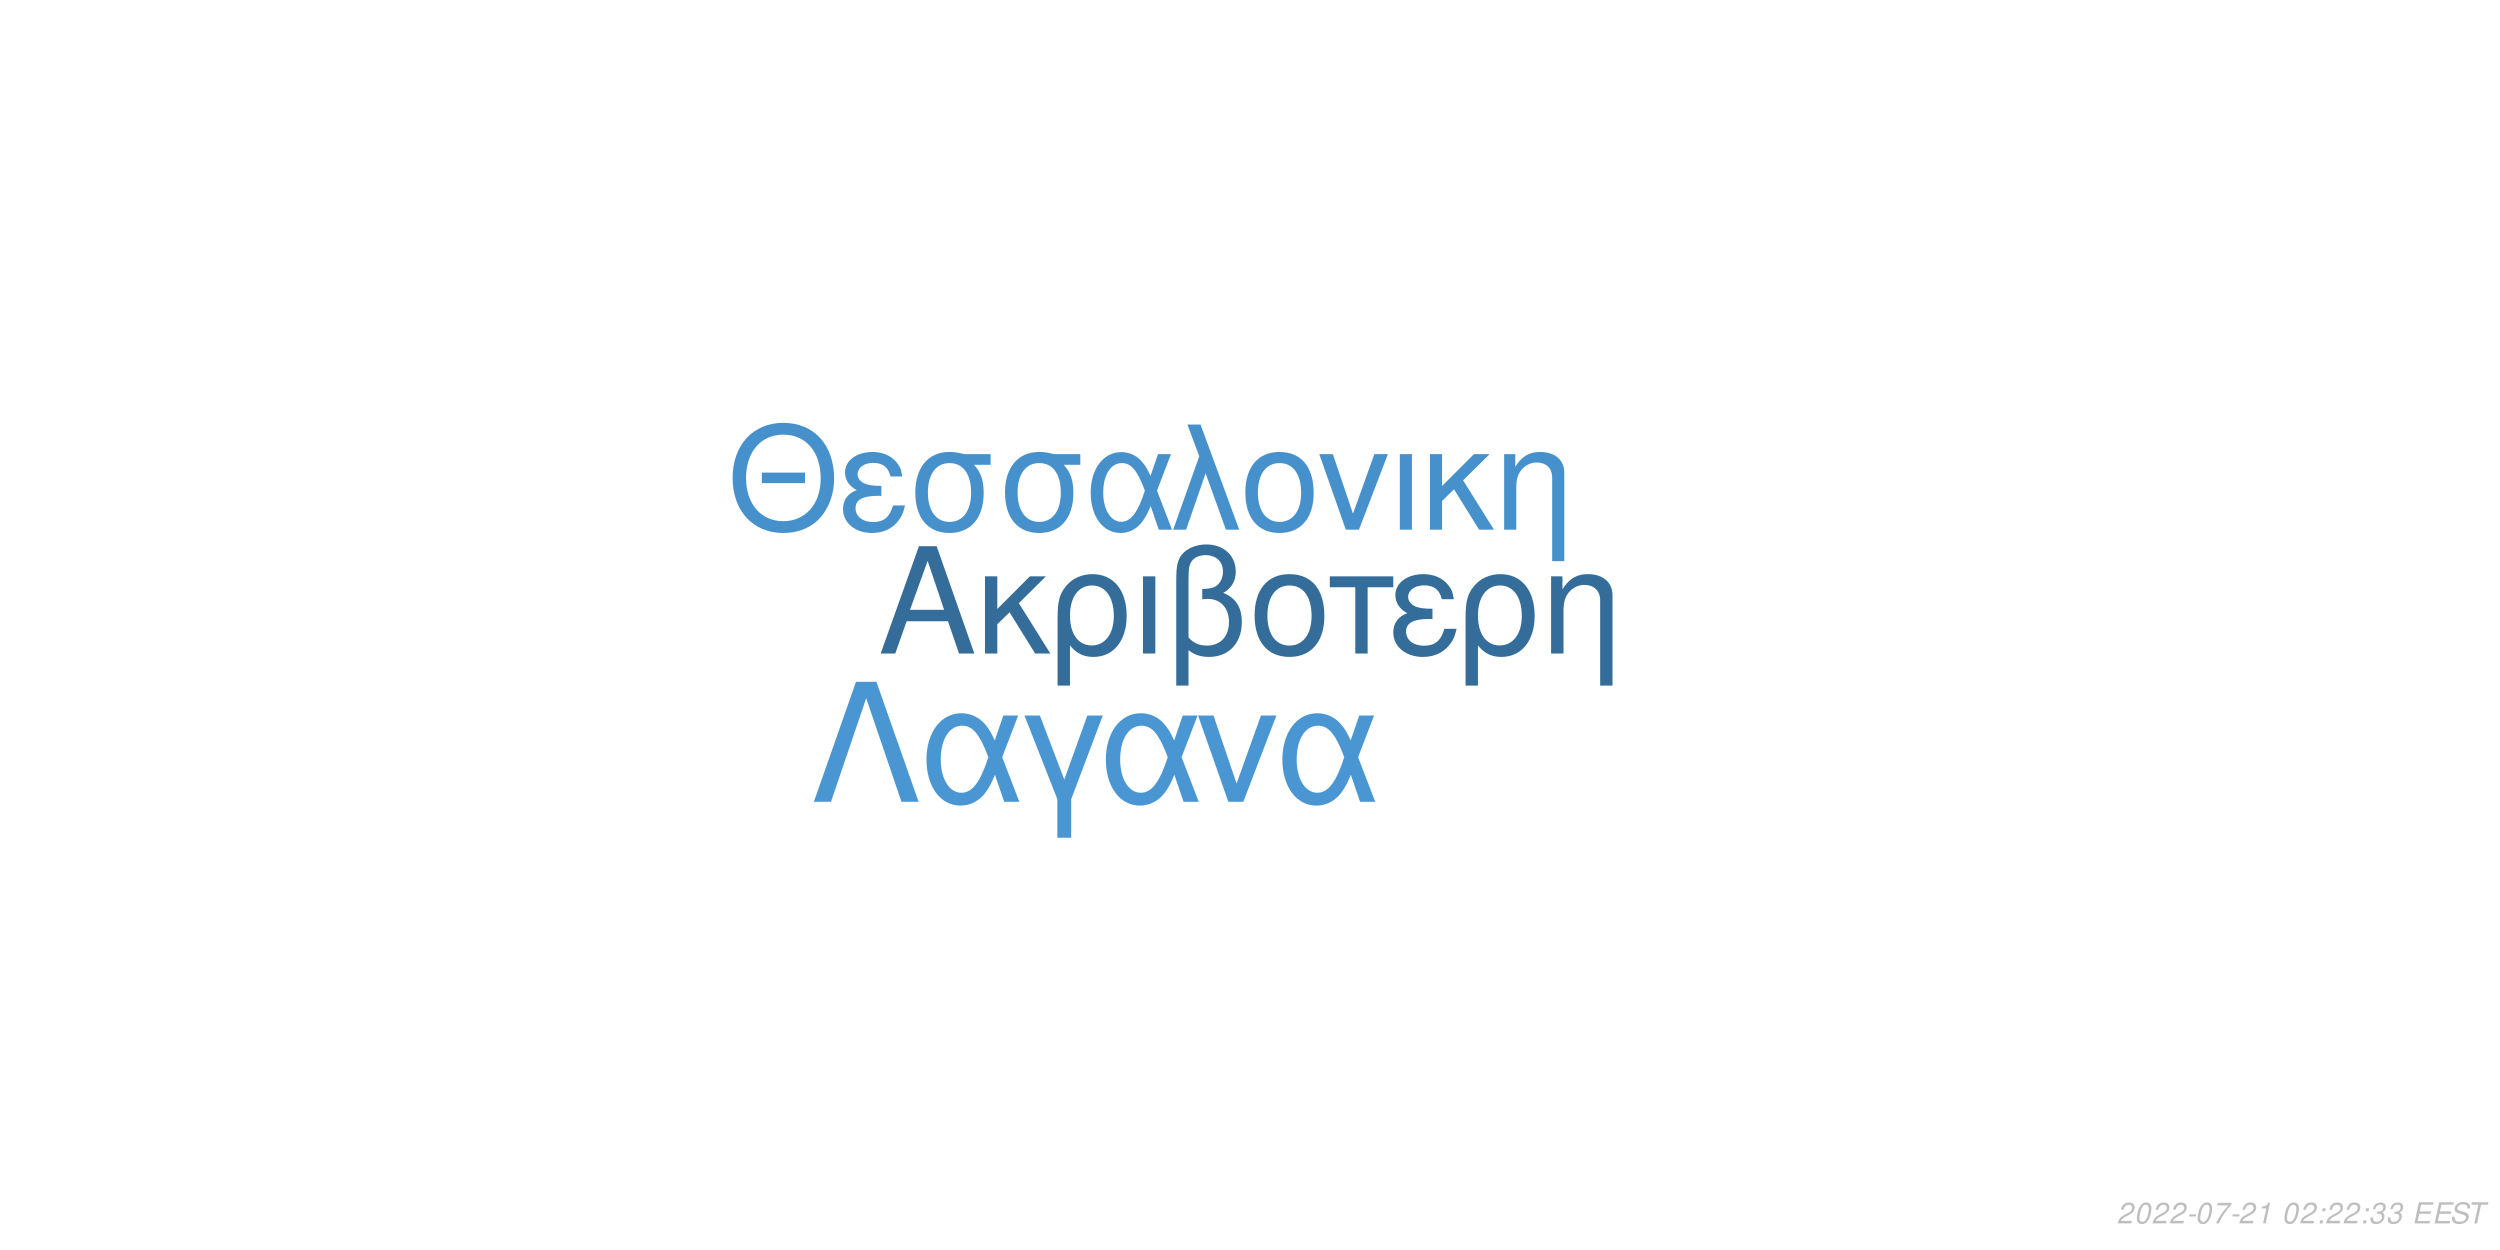
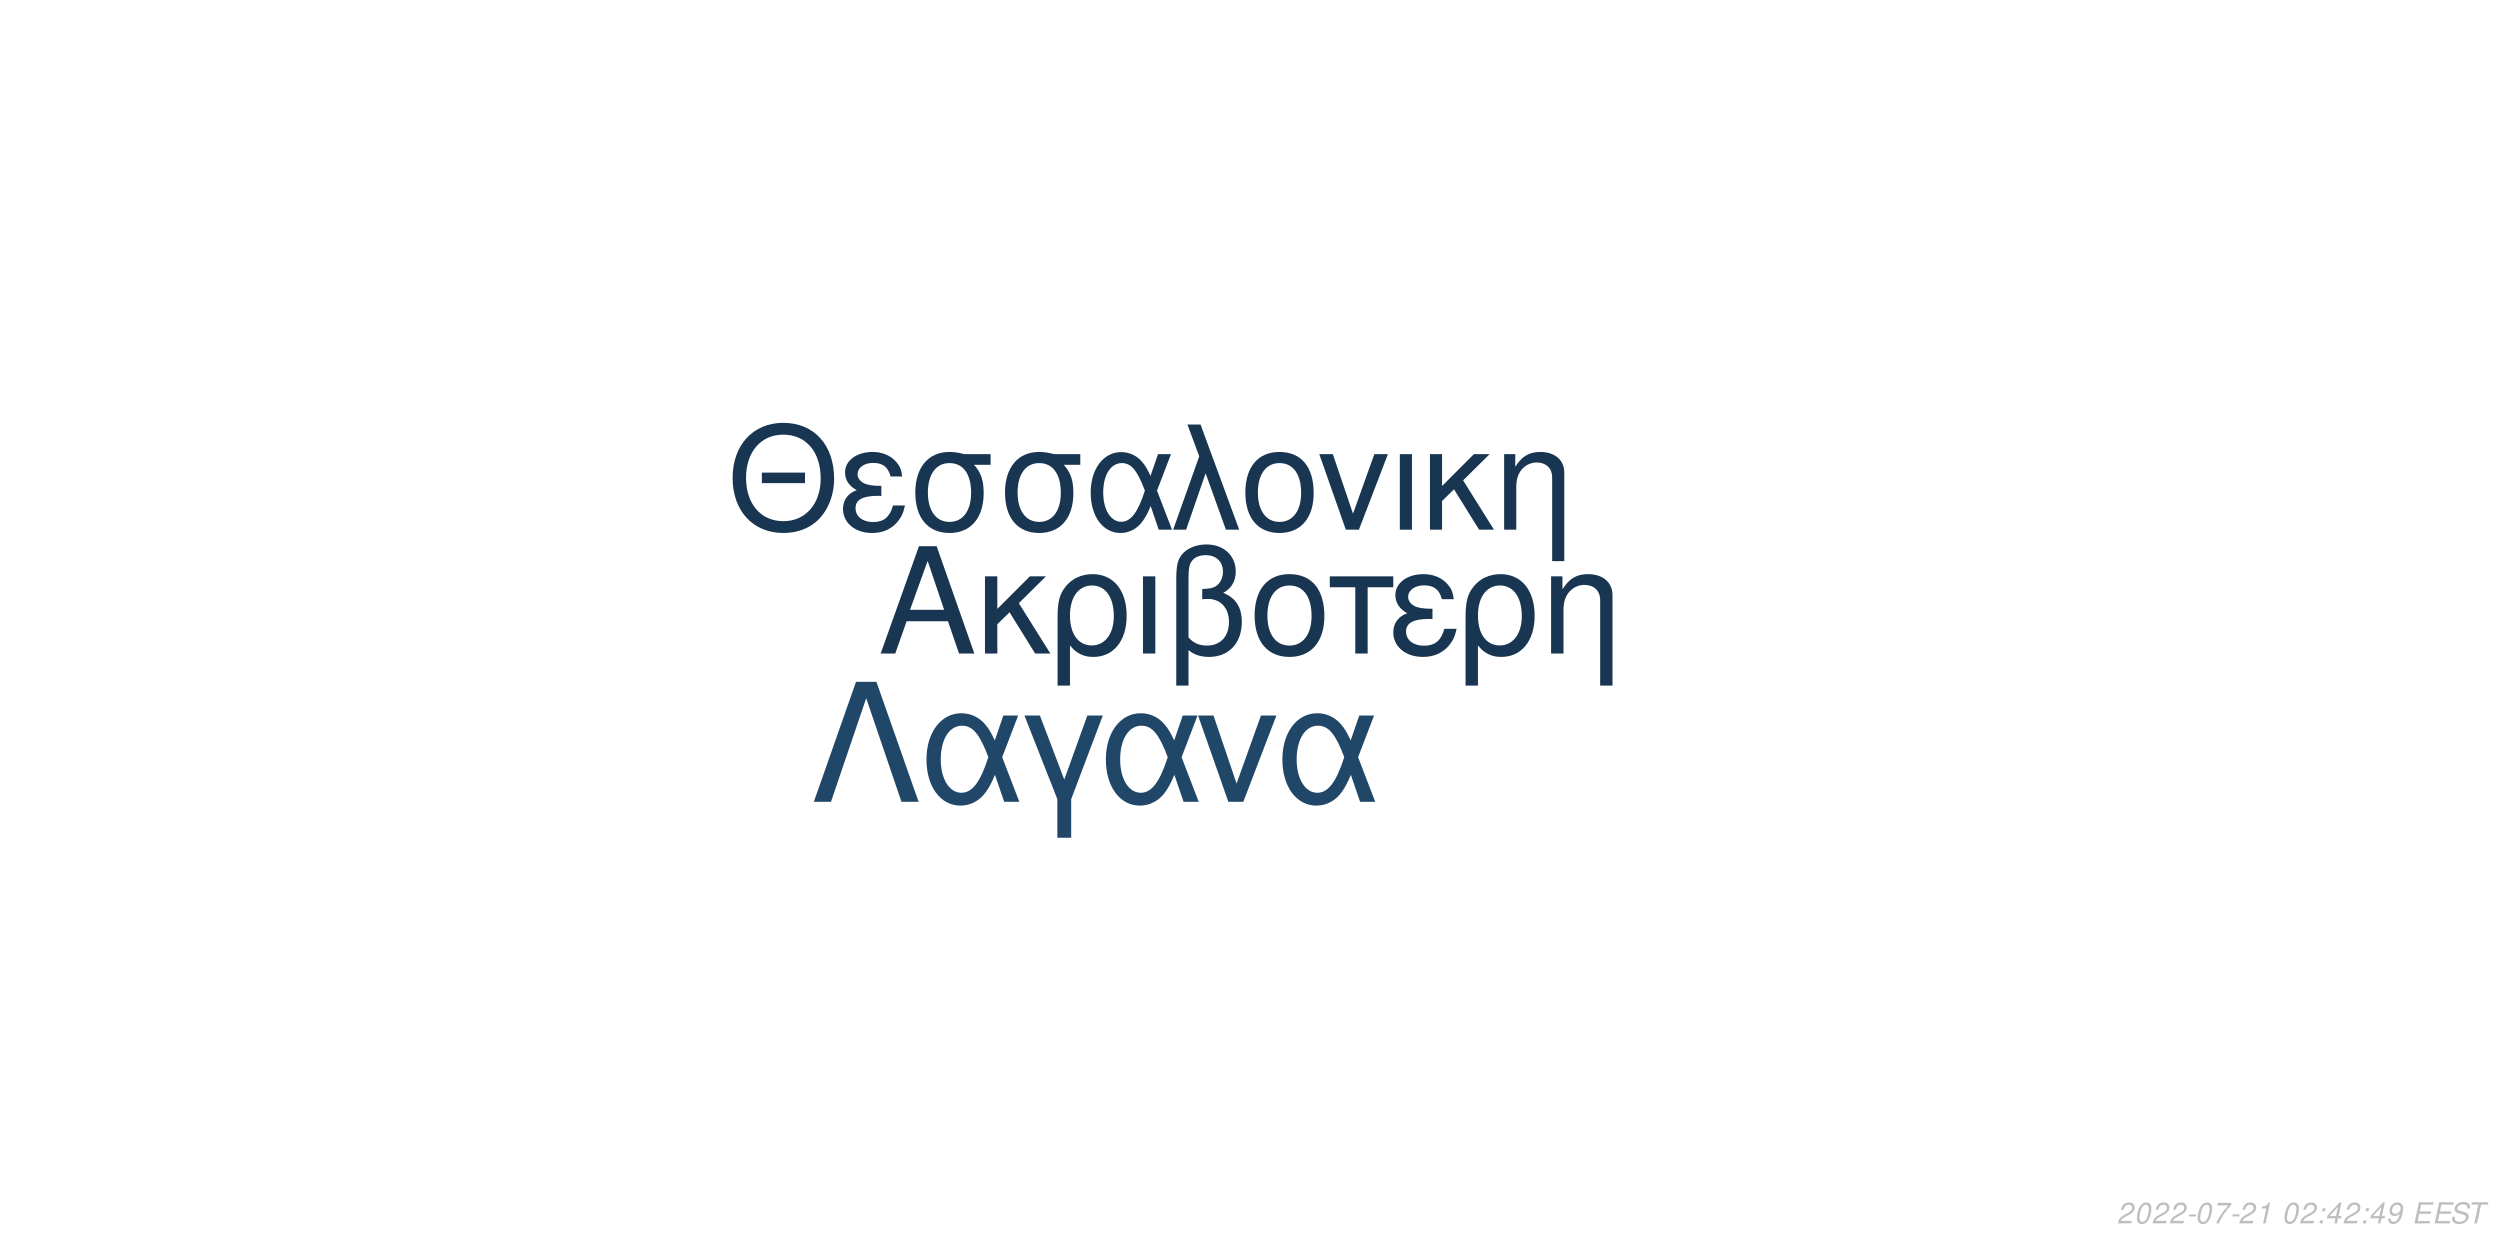
<svg xmlns="http://www.w3.org/2000/svg" xmlns:xlink="http://www.w3.org/1999/xlink" width="864pt" height="432pt" viewBox="0 0 864 432" version="1.1">
  <defs>
    <g>
      <symbol overflow="visible" id="glyph0-0">
        <path style="stroke:none;" d="" />
      </symbol>
      <symbol overflow="visible" id="glyph0-1">
        <path style="stroke:none;" d="M 24.125 -11.141 L 27.938 0 L 33.234 0 L 20.203 -37.094 L 14.094 -37.094 L 0.859 0 L 5.906 0 L 9.828 -11.141 Z M 22.797 -15.109 L 11 -15.109 L 17.094 -32.016 Z M 22.797 -15.109 " />
      </symbol>
      <symbol overflow="visible" id="glyph0-2">
        <path style="stroke:none;" d="M 7.172 -15.422 L 7.172 -26.672 L 2.906 -26.672 L 2.906 0 L 7.172 0 L 7.172 -10.125 L 11.406 -14.25 L 20.25 0 L 25.5 0 L 14.609 -17.406 L 23.969 -26.672 L 18.422 -26.672 Z M 7.172 -15.422 " />
      </symbol>
      <symbol overflow="visible" id="glyph0-3">
        <path style="stroke:none;" d="M 3 11.094 L 7.281 11.094 L 7.281 -2.797 C 9.516 -0.047 11.953 1.172 15.375 1.172 C 22.344 1.172 26.875 -4.422 26.875 -13.031 C 26.875 -21.891 22.297 -27.438 15.062 -27.438 C 11.297 -27.438 7.984 -25.906 5.797 -23.156 C 3.672 -20.516 3 -17.969 3 -12.359 Z M 14.906 -23.516 C 19.547 -23.516 22.438 -19.438 22.438 -12.922 C 22.438 -6.812 19.391 -2.797 14.812 -2.797 C 10.172 -2.797 7.281 -6.766 7.281 -13.125 C 7.281 -19.484 10.234 -23.516 14.906 -23.516 Z M 14.906 -23.516 " />
      </symbol>
      <symbol overflow="visible" id="glyph0-4">
        <path style="stroke:none;" d="M 3.516 0 L 7.781 0 L 7.781 -26.672 L 3.516 -26.672 Z M 3.516 0 " />
      </symbol>
      <symbol overflow="visible" id="glyph0-5">
        <path style="stroke:none;" d="M 4.016 11.094 L 8.25 11.094 L 8.25 -1.172 C 10.172 0.406 12.422 1.172 15.312 1.172 C 22.188 1.172 26.672 -3.609 26.672 -10.891 C 26.672 -15.984 24.578 -19.234 20.25 -20.969 C 23.109 -22.547 24.578 -25.031 24.578 -28.344 C 24.578 -33.844 20.406 -37.703 14.453 -37.703 C 10.938 -37.703 7.734 -36.391 6 -34.25 C 4.484 -32.422 4.016 -30.328 4.016 -25.391 Z M 8.25 -25.656 C 8.25 -29.359 8.5 -30.844 9.469 -32.062 C 10.375 -33.281 12.156 -34 14.094 -34 C 17.812 -34 20.156 -31.812 20.156 -28.297 C 20.156 -25.953 18.984 -23.812 17.297 -23.047 C 16.281 -22.547 15.469 -22.438 12.984 -22.297 L 12.984 -18.781 C 13.734 -18.828 14.344 -18.875 14.969 -18.875 C 19.344 -18.875 22.234 -15.719 22.234 -10.891 C 22.234 -5.906 19.281 -2.75 14.656 -2.75 C 11.953 -2.75 9.922 -3.609 8.25 -5.594 Z M 8.25 -25.656 " />
      </symbol>
      <symbol overflow="visible" id="glyph0-6">
        <path style="stroke:none;" d="M 14.094 -27.438 C 6.562 -27.438 2.094 -22.094 2.094 -13.125 C 2.094 -4.125 6.562 1.172 14.141 1.172 C 21.672 1.172 26.203 -4.172 26.203 -12.922 C 26.203 -22.188 21.828 -27.438 14.094 -27.438 Z M 14.141 -23.516 C 18.938 -23.516 21.781 -19.594 21.781 -12.984 C 21.781 -6.672 18.828 -2.75 14.141 -2.75 C 9.422 -2.75 6.516 -6.672 6.516 -13.125 C 6.516 -19.594 9.422 -23.516 14.141 -23.516 Z M 14.141 -23.516 " />
      </symbol>
      <symbol overflow="visible" id="glyph0-7">
        <path style="stroke:none;" d="M 7.891 0 L 12.156 0 L 12.156 -22.906 L 21.016 -22.906 L 21.016 -26.672 L -0.922 -26.672 L -0.922 -22.906 L 7.891 -22.906 Z M 7.891 0 " />
      </symbol>
      <symbol overflow="visible" id="glyph0-8">
        <path style="stroke:none;" d="M 14.562 -15.469 C 11.344 -15.469 9.562 -15.781 8.297 -16.438 C 6.922 -17.203 6.156 -18.328 6.156 -19.547 C 6.156 -21.891 8.453 -23.562 11.656 -23.562 C 15.062 -23.562 16.953 -22.094 17.812 -18.781 L 21.938 -18.781 C 21.578 -21.266 21.062 -22.5 19.797 -23.922 C 17.812 -26.203 14.906 -27.438 11.453 -27.438 C 5.797 -27.438 1.734 -24.375 1.734 -20.203 C 1.734 -17.609 3.156 -15.375 5.859 -13.938 C 2.797 -12.875 1.016 -10.484 1.016 -7.328 C 1.016 -2.391 5.297 1.172 11.25 1.172 C 14.969 1.172 17.906 -0.109 20.156 -2.641 C 21.578 -4.328 22.297 -5.797 22.906 -8.547 L 18.672 -8.547 C 17.5 -4.422 15.422 -2.703 11.609 -2.703 C 7.938 -2.703 5.438 -4.688 5.438 -7.578 C 5.438 -10.578 7.938 -11.953 13.484 -11.953 C 13.641 -11.953 14.094 -11.953 14.562 -11.906 Z M 14.562 -15.469 " />
      </symbol>
      <symbol overflow="visible" id="glyph0-9">
        <path style="stroke:none;" d="M 3.562 -26.672 L 3.562 0 L 7.844 0 L 7.844 -14.703 C 7.844 -17.906 8.5 -19.891 10.031 -21.531 C 11.406 -22.953 13.188 -23.719 15.062 -23.719 C 18.375 -23.719 20.516 -21.672 20.516 -18.469 L 20.516 11.094 L 24.781 11.094 L 24.781 -20.156 C 24.781 -24.578 21.469 -27.438 16.328 -27.438 C 12.359 -27.438 9.828 -25.906 7.484 -22.188 L 7.484 -26.672 Z M 3.562 -26.672 " />
      </symbol>
      <symbol overflow="visible" id="glyph1-0">
        <path style="stroke:none;" d="" />
      </symbol>
      <symbol overflow="visible" id="glyph1-1">
        <path style="stroke:none;" d="M 26.859 -19.734 L 11.953 -19.734 L 11.953 -16.094 L 26.859 -16.094 Z M 19.328 -36.922 C 8.922 -36.922 1.844 -29.25 1.844 -17.891 C 1.844 -6.484 8.875 1.141 19.391 1.141 C 23.812 1.141 27.703 -0.203 30.641 -2.688 C 34.578 -6.031 36.922 -11.656 36.922 -17.594 C 36.922 -29.297 30 -36.922 19.328 -36.922 Z M 19.328 -32.844 C 27.203 -32.844 32.281 -26.906 32.281 -17.688 C 32.281 -8.922 27.062 -2.938 19.391 -2.938 C 11.609 -2.938 6.484 -8.922 6.484 -17.891 C 6.484 -26.859 11.609 -32.844 19.328 -32.844 Z M 19.328 -32.844 " />
      </symbol>
      <symbol overflow="visible" id="glyph1-2">
        <path style="stroke:none;" d="M 14.25 -15.141 C 11.109 -15.141 9.375 -15.453 8.125 -16.094 C 6.781 -16.844 6.031 -17.938 6.031 -19.141 C 6.031 -21.422 8.266 -23.078 11.406 -23.078 C 14.75 -23.078 16.594 -21.625 17.438 -18.391 L 21.469 -18.391 C 21.125 -20.828 20.625 -22.031 19.391 -23.422 C 17.438 -25.656 14.594 -26.859 11.219 -26.859 C 5.688 -26.859 1.688 -23.875 1.688 -19.781 C 1.688 -17.234 3.094 -15.047 5.734 -13.656 C 2.734 -12.609 1 -10.266 1 -7.172 C 1 -2.344 5.188 1.141 11.016 1.141 C 14.656 1.141 17.547 -0.094 19.734 -2.594 C 21.125 -4.234 21.828 -5.688 22.422 -8.375 L 18.281 -8.375 C 17.141 -4.328 15.094 -2.641 11.359 -2.641 C 7.766 -2.641 5.328 -4.578 5.328 -7.422 C 5.328 -10.359 7.766 -11.703 13.203 -11.703 C 13.359 -11.703 13.797 -11.703 14.25 -11.656 Z M 14.25 -15.141 " />
      </symbol>
      <symbol overflow="visible" id="glyph1-3">
        <path style="stroke:none;" d="M 29 -26.109 L 19.938 -26.109 C 17.594 -26.703 16.438 -26.859 14.703 -26.859 C 7.469 -26.859 2.984 -21.469 2.984 -12.859 C 2.984 -4.031 7.375 1.141 14.797 1.141 C 22.172 1.141 26.609 -4.078 26.609 -12.656 C 26.609 -17.047 25.656 -19.828 23.266 -22.422 L 29 -22.422 Z M 14.797 -23.016 C 19.531 -23.016 22.266 -19.234 22.266 -12.75 C 22.266 -6.531 19.438 -2.688 14.797 -2.688 C 10.172 -2.688 7.328 -6.531 7.328 -12.859 C 7.328 -19.188 10.172 -23.016 14.797 -23.016 Z M 14.797 -23.016 " />
      </symbol>
      <symbol overflow="visible" id="glyph1-4">
        <path style="stroke:none;" d="M 29.344 -26.109 L 24.859 -26.109 L 22.266 -18.578 C 21.125 -21.031 20.484 -22.125 19.328 -23.469 C 17.547 -25.609 14.906 -26.812 12.156 -26.812 C 5.984 -26.812 1.594 -20.984 1.594 -12.812 C 1.594 -4.578 5.828 1.141 11.906 1.141 C 14.953 1.141 17.734 -0.344 19.625 -3.047 C 20.672 -4.531 21.281 -5.688 22.328 -8.172 L 25.109 0 L 29.703 0 L 24.516 -13.5 Z M 20.328 -13.5 C 17.891 -5.922 15.453 -2.734 12.156 -2.734 C 8.516 -2.734 5.922 -6.922 5.922 -12.812 C 5.922 -18.938 8.516 -23.016 12.359 -23.016 C 15.594 -23.016 17.688 -20.531 20.328 -13.5 Z M 20.328 -13.5 " />
      </symbol>
      <symbol overflow="visible" id="glyph1-5">
        <path style="stroke:none;" d="M 1.094 0 L 5.578 0 L 12.312 -19.484 L 19.328 0 L 23.922 0 L 10.562 -36.328 L 6.031 -36.328 L 10.109 -25.359 Z M 1.094 0 " />
      </symbol>
      <symbol overflow="visible" id="glyph1-6">
        <path style="stroke:none;" d="M 13.797 -26.859 C 6.422 -26.859 2.047 -21.625 2.047 -12.859 C 2.047 -4.031 6.422 1.141 13.859 1.141 C 21.234 1.141 25.656 -4.078 25.656 -12.656 C 25.656 -21.719 21.375 -26.859 13.797 -26.859 Z M 13.859 -23.016 C 18.531 -23.016 21.328 -19.188 21.328 -12.703 C 21.328 -6.531 18.438 -2.688 13.859 -2.688 C 9.219 -2.688 6.375 -6.531 6.375 -12.859 C 6.375 -19.188 9.219 -23.016 13.859 -23.016 Z M 13.859 -23.016 " />
      </symbol>
      <symbol overflow="visible" id="glyph1-7">
        <path style="stroke:none;" d="M 14.297 0 L 24.312 -26.109 L 19.625 -26.109 L 12.25 -5.531 L 5.281 -26.109 L 0.594 -26.109 L 9.766 0 Z M 14.297 0 " />
      </symbol>
      <symbol overflow="visible" id="glyph1-8">
        <path style="stroke:none;" d="M 3.438 0 L 7.625 0 L 7.625 -26.109 L 3.438 -26.109 Z M 3.438 0 " />
      </symbol>
      <symbol overflow="visible" id="glyph1-9">
        <path style="stroke:none;" d="M 7.031 -15.094 L 7.031 -26.109 L 2.844 -26.109 L 2.844 0 L 7.031 0 L 7.031 -9.922 L 11.156 -13.953 L 19.828 0 L 24.969 0 L 14.297 -17.047 L 23.469 -26.109 L 18.031 -26.109 Z M 7.031 -15.094 " />
      </symbol>
      <symbol overflow="visible" id="glyph1-10">
        <path style="stroke:none;" d="M 3.484 -26.109 L 3.484 0 L 7.672 0 L 7.672 -14.406 C 7.672 -17.547 8.328 -19.484 9.812 -21.078 C 11.156 -22.469 12.906 -23.219 14.75 -23.219 C 17.984 -23.219 20.078 -21.234 20.078 -18.094 L 20.078 10.859 L 24.266 10.859 L 24.266 -19.734 C 24.266 -24.062 21.031 -26.859 16 -26.859 C 12.109 -26.859 9.609 -25.359 7.328 -21.719 L 7.328 -26.109 Z M 3.484 -26.109 " />
      </symbol>
      <symbol overflow="visible" id="glyph2-0">
        <path style="stroke:none;" d="" />
      </symbol>
      <symbol overflow="visible" id="glyph2-1">
        <path style="stroke:none;" d="M 22.531 -41.484 L 15.484 -41.484 L 0.906 0 L 6.828 0 L 19 -35.797 L 31.188 0 L 37.109 0 Z M 22.531 -41.484 " />
      </symbol>
      <symbol overflow="visible" id="glyph2-2">
        <path style="stroke:none;" d="M 33.516 -29.812 L 28.391 -29.812 L 25.438 -21.219 C 24.125 -24.016 23.391 -25.266 22.078 -26.797 C 20.031 -29.25 17.016 -30.609 13.891 -30.609 C 6.828 -30.609 1.828 -23.953 1.828 -14.625 C 1.828 -5.234 6.656 1.312 13.594 1.312 C 17.078 1.312 20.266 -0.391 22.422 -3.469 C 23.609 -5.172 24.297 -6.484 25.5 -9.328 L 28.688 0 L 33.922 0 L 28 -15.422 Z M 23.219 -15.422 C 20.422 -6.766 17.641 -3.125 13.891 -3.125 C 9.734 -3.125 6.766 -7.906 6.766 -14.625 C 6.766 -21.625 9.734 -26.297 14.109 -26.297 C 17.812 -26.297 20.203 -23.453 23.219 -15.422 Z M 23.219 -15.422 " />
      </symbol>
      <symbol overflow="visible" id="glyph2-3">
        <path style="stroke:none;" d="M 12.062 12.406 L 16.844 12.406 L 16.844 -0.906 L 27.766 -29.812 L 22.422 -29.812 L 14.453 -7.688 L 6.031 -29.812 L 0.688 -29.812 L 12.062 -0.906 Z M 12.062 12.406 " />
      </symbol>
      <symbol overflow="visible" id="glyph2-4">
        <path style="stroke:none;" d="M 16.328 0 L 27.766 -29.812 L 22.422 -29.812 L 14 -6.312 L 6.031 -29.812 L 0.688 -29.812 L 11.156 0 Z M 16.328 0 " />
      </symbol>
      <symbol overflow="visible" id="glyph3-0">
        <path style="stroke:none;" d="" />
      </symbol>
      <symbol overflow="visible" id="glyph3-1">
        <path style="stroke:none;" d="M 5.234 -0.875 L 1.469 -0.875 C 1.641 -1.375 2.203 -1.891 3.109 -2.344 L 4.234 -2.938 C 5.562 -3.625 6.219 -4.469 6.219 -5.484 C 6.219 -5.938 6.062 -6.359 5.797 -6.656 C 5.469 -7.047 4.984 -7.234 4.312 -7.234 C 2.766 -7.234 1.891 -6.453 1.484 -4.734 L 2.375 -4.734 C 2.484 -5.188 2.609 -5.484 2.797 -5.75 C 3.094 -6.203 3.609 -6.453 4.188 -6.453 C 4.891 -6.453 5.344 -6.031 5.344 -5.375 C 5.344 -4.703 4.859 -4.094 4.016 -3.656 L 2.984 -3.125 C 1.234 -2.188 0.797 -1.656 0.344 -0.016 L 5.047 -0.016 Z M 5.234 -0.875 " />
      </symbol>
      <symbol overflow="visible" id="glyph3-2">
        <path style="stroke:none;" d="M 4.203 -7.234 C 3.375 -7.234 2.688 -6.812 2.125 -5.984 C 1.484 -5.047 0.984 -3.188 0.984 -1.734 C 0.984 -1.109 1.172 -0.562 1.484 -0.266 C 1.797 0.047 2.281 0.234 2.766 0.234 C 3.625 0.234 4.281 -0.156 4.859 -1.016 C 5.516 -1.953 6 -3.797 6 -5.266 C 6 -6.5 5.328 -7.234 4.203 -7.234 Z M 4.094 -6.453 C 4.734 -6.453 5.125 -5.984 5.125 -5.156 C 5.125 -4.203 4.781 -2.625 4.406 -1.812 C 3.984 -0.938 3.516 -0.547 2.875 -0.547 C 2.25 -0.547 1.875 -1.031 1.875 -1.828 C 1.875 -2.797 2.203 -4.344 2.594 -5.203 C 2.984 -6.047 3.453 -6.453 4.094 -6.453 Z M 4.094 -6.453 " />
      </symbol>
      <symbol overflow="visible" id="glyph3-3">
        <path style="stroke:none;" d="M 3.516 -3.125 L 1.125 -3.125 L 0.969 -2.406 L 3.359 -2.406 Z M 3.516 -3.125 " />
      </symbol>
      <symbol overflow="visible" id="glyph3-4">
        <path style="stroke:none;" d="M 6.703 -7.094 L 1.953 -7.094 L 1.766 -6.219 L 5.594 -6.219 C 3.344 -3.688 2.266 -2.109 1.375 0 L 2.344 0 C 3.031 -1.906 4.828 -4.594 6.547 -6.281 Z M 6.703 -7.094 " />
      </symbol>
      <symbol overflow="visible" id="glyph3-5">
        <path style="stroke:none;" d="M 3.703 -5.188 L 2.594 0 L 3.469 0 L 5.016 -7.234 L 4.438 -7.234 C 3.906 -6.156 3.688 -6.016 2.234 -5.812 L 2.109 -5.188 Z M 3.703 -5.188 " />
      </symbol>
      <symbol overflow="visible" id="glyph3-6">
        <path style="stroke:none;" d="" />
      </symbol>
      <symbol overflow="visible" id="glyph3-7">
        <path style="stroke:none;" d="M 2.359 -1.031 L 1.312 -1.031 L 1.094 0 L 2.141 0 Z M 3.266 -5.234 L 2.219 -5.234 L 2 -4.203 L 3.047 -4.203 Z M 3.266 -5.234 " />
      </symbol>
      <symbol overflow="visible" id="glyph3-8">
-         <path style="stroke:none;" d="M 2.922 -3.312 C 3.125 -3.344 3.234 -3.344 3.375 -3.344 C 4.203 -3.344 4.688 -3 4.688 -2.406 C 4.688 -1.312 3.906 -0.547 2.781 -0.547 C 2.047 -0.547 1.594 -0.938 1.594 -1.562 C 1.594 -1.719 1.609 -1.844 1.656 -2.094 L 0.766 -2.094 C 0.734 -1.797 0.719 -1.641 0.719 -1.469 C 0.719 -0.375 1.406 0.234 2.641 0.234 C 3.547 0.234 4.297 -0.078 4.812 -0.656 C 5.266 -1.156 5.562 -1.875 5.562 -2.547 C 5.562 -3.125 5.344 -3.453 4.797 -3.734 C 5.641 -4.234 6.016 -4.844 6.016 -5.734 C 6.016 -6.656 5.312 -7.234 4.203 -7.234 C 3.375 -7.234 2.672 -6.938 2.188 -6.375 C 1.891 -6.031 1.703 -5.641 1.516 -4.906 L 2.391 -4.906 C 2.5 -5.359 2.594 -5.594 2.734 -5.812 C 3.047 -6.234 3.516 -6.453 4.078 -6.453 C 4.734 -6.453 5.141 -6.125 5.141 -5.578 C 5.141 -5.188 5.016 -4.797 4.797 -4.547 C 4.516 -4.234 4 -4.062 3.266 -4.062 L 3.078 -4.062 Z M 2.922 -3.312 " />
+         <path style="stroke:none;" d="M 3.625 -1.75 L 3.266 0 L 4.141 0 L 4.516 -1.75 L 5.562 -1.75 L 5.734 -2.531 L 4.688 -2.531 L 5.688 -7.234 L 5.016 -7.234 L 0.844 -2.672 L 0.641 -1.75 Z M 3.797 -2.531 L 1.594 -2.531 L 4.469 -5.703 Z M 3.797 -2.531 " />
      </symbol>
      <symbol overflow="visible" id="glyph3-9">
+         <path style="stroke:none;" d="M 0.844 -1.656 C 0.844 -1.547 0.844 -1.438 0.844 -1.375 C 0.844 -0.406 1.531 0.234 2.578 0.234 C 3.203 0.234 3.766 0.016 4.297 -0.438 C 4.938 -1 5.312 -1.656 5.594 -2.719 C 5.844 -3.672 6.016 -4.766 6.016 -5.375 C 6.016 -5.844 5.844 -6.328 5.547 -6.656 C 5.203 -7.031 4.703 -7.234 4.062 -7.234 C 2.516 -7.234 1.297 -5.938 1.297 -4.266 C 1.297 -3.203 1.984 -2.547 3.047 -2.547 C 3.484 -2.547 3.953 -2.672 4.281 -2.891 C 4.406 -2.984 4.547 -3.078 4.828 -3.344 C 4.438 -1.484 3.703 -0.547 2.703 -0.547 C 2.109 -0.547 1.719 -0.938 1.719 -1.547 L 1.719 -1.656 Z M 3.953 -6.453 C 4.625 -6.453 5.141 -5.953 5.141 -5.281 C 5.141 -4.188 4.312 -3.312 3.297 -3.312 C 2.594 -3.312 2.172 -3.734 2.172 -4.453 C 2.172 -5.562 2.984 -6.453 3.953 -6.453 Z M 3.953 -6.453 " />
+       </symbol>
+       <symbol overflow="visible" id="glyph3-10">
        <path style="stroke:none;" d="M 2.547 -3.312 L 6.5 -3.312 L 6.688 -4.141 L 2.719 -4.141 L 3.219 -6.469 L 7.344 -6.469 L 7.516 -7.297 L 2.453 -7.297 L 0.906 0 L 6.125 0 L 6.297 -0.812 L 2.016 -0.812 Z M 2.547 -3.312 " />
      </symbol>
-       <symbol overflow="visible" id="glyph3-10">
+       <symbol overflow="visible" id="glyph3-11">
        <path style="stroke:none;" d="M 7.062 -5.156 C 7.125 -5.438 7.141 -5.562 7.141 -5.703 C 7.141 -6.156 6.938 -6.594 6.594 -6.891 C 6.188 -7.25 5.656 -7.406 4.875 -7.406 C 3.844 -7.406 3.047 -7.125 2.5 -6.562 C 2.094 -6.141 1.781 -5.438 1.781 -4.922 C 1.781 -4.297 2.219 -3.766 2.891 -3.562 L 4.594 -3.094 C 5.406 -2.859 5.734 -2.578 5.734 -2.094 C 5.734 -1.781 5.547 -1.406 5.266 -1.141 C 4.844 -0.766 4.266 -0.578 3.453 -0.578 C 2.328 -0.578 1.812 -0.984 1.812 -1.906 C 1.812 -2.047 1.812 -2.125 1.844 -2.312 L 0.984 -2.312 C 0.906 -2.062 0.891 -1.906 0.891 -1.688 C 0.891 -0.484 1.797 0.234 3.297 0.234 C 4.359 0.234 5.234 -0.062 5.812 -0.609 C 6.344 -1.078 6.688 -1.797 6.688 -2.375 C 6.688 -2.641 6.609 -2.906 6.453 -3.156 C 6.234 -3.5 5.938 -3.703 5.469 -3.828 L 3.75 -4.312 C 2.984 -4.547 2.734 -4.734 2.734 -5.188 C 2.734 -5.547 2.875 -5.844 3.188 -6.109 C 3.547 -6.438 4.031 -6.594 4.703 -6.594 C 5.266 -6.594 5.688 -6.484 5.906 -6.297 C 6.094 -6.125 6.219 -5.797 6.219 -5.516 C 6.219 -5.422 6.203 -5.344 6.188 -5.156 Z M 7.062 -5.156 " />
      </symbol>
-       <symbol overflow="visible" id="glyph3-11">
+       <symbol overflow="visible" id="glyph3-12">
        <path style="stroke:none;" d="M 4.938 -6.469 L 7.312 -6.469 L 7.484 -7.297 L 1.75 -7.297 L 1.578 -6.469 L 3.984 -6.469 L 2.609 0 L 3.547 0 Z M 4.938 -6.469 " />
      </symbol>
    </g>
  </defs>
  <g id="surface1">
    <rect x="0" y="0" width="864" height="432" style="fill:rgb(100%,100%,100%);fill-opacity:1;stroke:none;" />
-     <g style="fill:rgb(20.392%,42.353%,60.392%);fill-opacity:1;">
+     <g style="fill:rgb(9.412%,20.784%,31.765%);fill-opacity:1;">
      <use xlink:href="#glyph0-1" x="303.5" y="225.861" />
      <use xlink:href="#glyph0-2" x="337.5" y="225.861" />
      <use xlink:href="#glyph0-3" x="362.5" y="225.861" />
      <use xlink:href="#glyph0-4" x="391.5" y="225.861" />
      <use xlink:href="#glyph0-5" x="402.5" y="225.861" />
      <use xlink:href="#glyph0-6" x="431.5" y="225.861" />
      <use xlink:href="#glyph0-7" x="460.5" y="225.861" />
      <use xlink:href="#glyph0-8" x="480.5" y="225.861" />
      <use xlink:href="#glyph0-3" x="503.5" y="225.861" />
      <use xlink:href="#glyph0-9" x="532.5" y="225.861" />
    </g>
-     <g style="fill:rgb(27.451%,56.863%,80%);fill-opacity:1;">
+     <g style="fill:rgb(9.412%,20.784%,31.765%);fill-opacity:1;">
      <use xlink:href="#glyph1-1" x="251.348" y="183.058" />
      <use xlink:href="#glyph1-2" x="290.348" y="183.058" />
      <use xlink:href="#glyph1-3" x="313.348" y="183.058" />
      <use xlink:href="#glyph1-3" x="344.348" y="183.058" />
      <use xlink:href="#glyph1-4" x="375.348" y="183.058" />
      <use xlink:href="#glyph1-5" x="404.348" y="183.058" />
      <use xlink:href="#glyph1-6" x="428.348" y="183.058" />
      <use xlink:href="#glyph1-7" x="455.348" y="183.058" />
      <use xlink:href="#glyph1-8" x="480.348" y="183.058" />
      <use xlink:href="#glyph1-9" x="491.348" y="183.058" />
      <use xlink:href="#glyph1-10" x="516.348" y="183.058" />
    </g>
-     <g style="fill:rgb(28.627%,58.824%,82.745%);fill-opacity:1;">
+     <g style="fill:rgb(12.941%,27.843%,40.784%);fill-opacity:1;">
      <use xlink:href="#glyph2-1" x="280.359" y="277.105" />
      <use xlink:href="#glyph2-2" x="318.359" y="277.105" />
      <use xlink:href="#glyph2-3" x="353.359" y="277.105" />
      <use xlink:href="#glyph2-2" x="380.359" y="277.105" />
      <use xlink:href="#glyph2-4" x="413.359" y="277.105" />
      <use xlink:href="#glyph2-2" x="441.359" y="277.105" />
    </g>
    <g style="fill:rgb(74.51%,74.51%,74.51%);fill-opacity:1;">
      <use xlink:href="#glyph3-1" x="731.52" y="422.81" />
      <use xlink:href="#glyph3-2" x="737.52" y="422.81" />
      <use xlink:href="#glyph3-1" x="743.52" y="422.81" />
      <use xlink:href="#glyph3-1" x="749.52" y="422.81" />
      <use xlink:href="#glyph3-3" x="755.52" y="422.81" />
      <use xlink:href="#glyph3-2" x="758.52" y="422.81" />
      <use xlink:href="#glyph3-4" x="764.52" y="422.81" />
      <use xlink:href="#glyph3-3" x="770.52" y="422.81" />
      <use xlink:href="#glyph3-1" x="773.52" y="422.81" />
      <use xlink:href="#glyph3-5" x="779.52" y="422.81" />
      <use xlink:href="#glyph3-6" x="785.52" y="422.81" />
      <use xlink:href="#glyph3-2" x="788.52" y="422.81" />
      <use xlink:href="#glyph3-1" x="794.52" y="422.81" />
      <use xlink:href="#glyph3-7" x="800.52" y="422.81" />
-       <use xlink:href="#glyph3-1" x="803.52" y="422.81" />
+       <use xlink:href="#glyph3-8" x="803.52" y="422.81" />
      <use xlink:href="#glyph3-1" x="809.52" y="422.81" />
      <use xlink:href="#glyph3-7" x="815.52" y="422.81" />
      <use xlink:href="#glyph3-8" x="818.52" y="422.81" />
-       <use xlink:href="#glyph3-8" x="824.52" y="422.81" />
+       <use xlink:href="#glyph3-9" x="824.52" y="422.81" />
      <use xlink:href="#glyph3-6" x="830.52" y="422.81" />
-       <use xlink:href="#glyph3-9" x="833.52" y="422.81" />
-       <use xlink:href="#glyph3-9" x="840.52" y="422.81" />
-       <use xlink:href="#glyph3-10" x="846.52" y="422.81" />
-       <use xlink:href="#glyph3-11" x="852.52" y="422.81" />
+       <use xlink:href="#glyph3-10" x="833.52" y="422.81" />
+       <use xlink:href="#glyph3-10" x="840.52" y="422.81" />
+       <use xlink:href="#glyph3-11" x="846.52" y="422.81" />
+       <use xlink:href="#glyph3-12" x="852.52" y="422.81" />
    </g>
  </g>
</svg>
